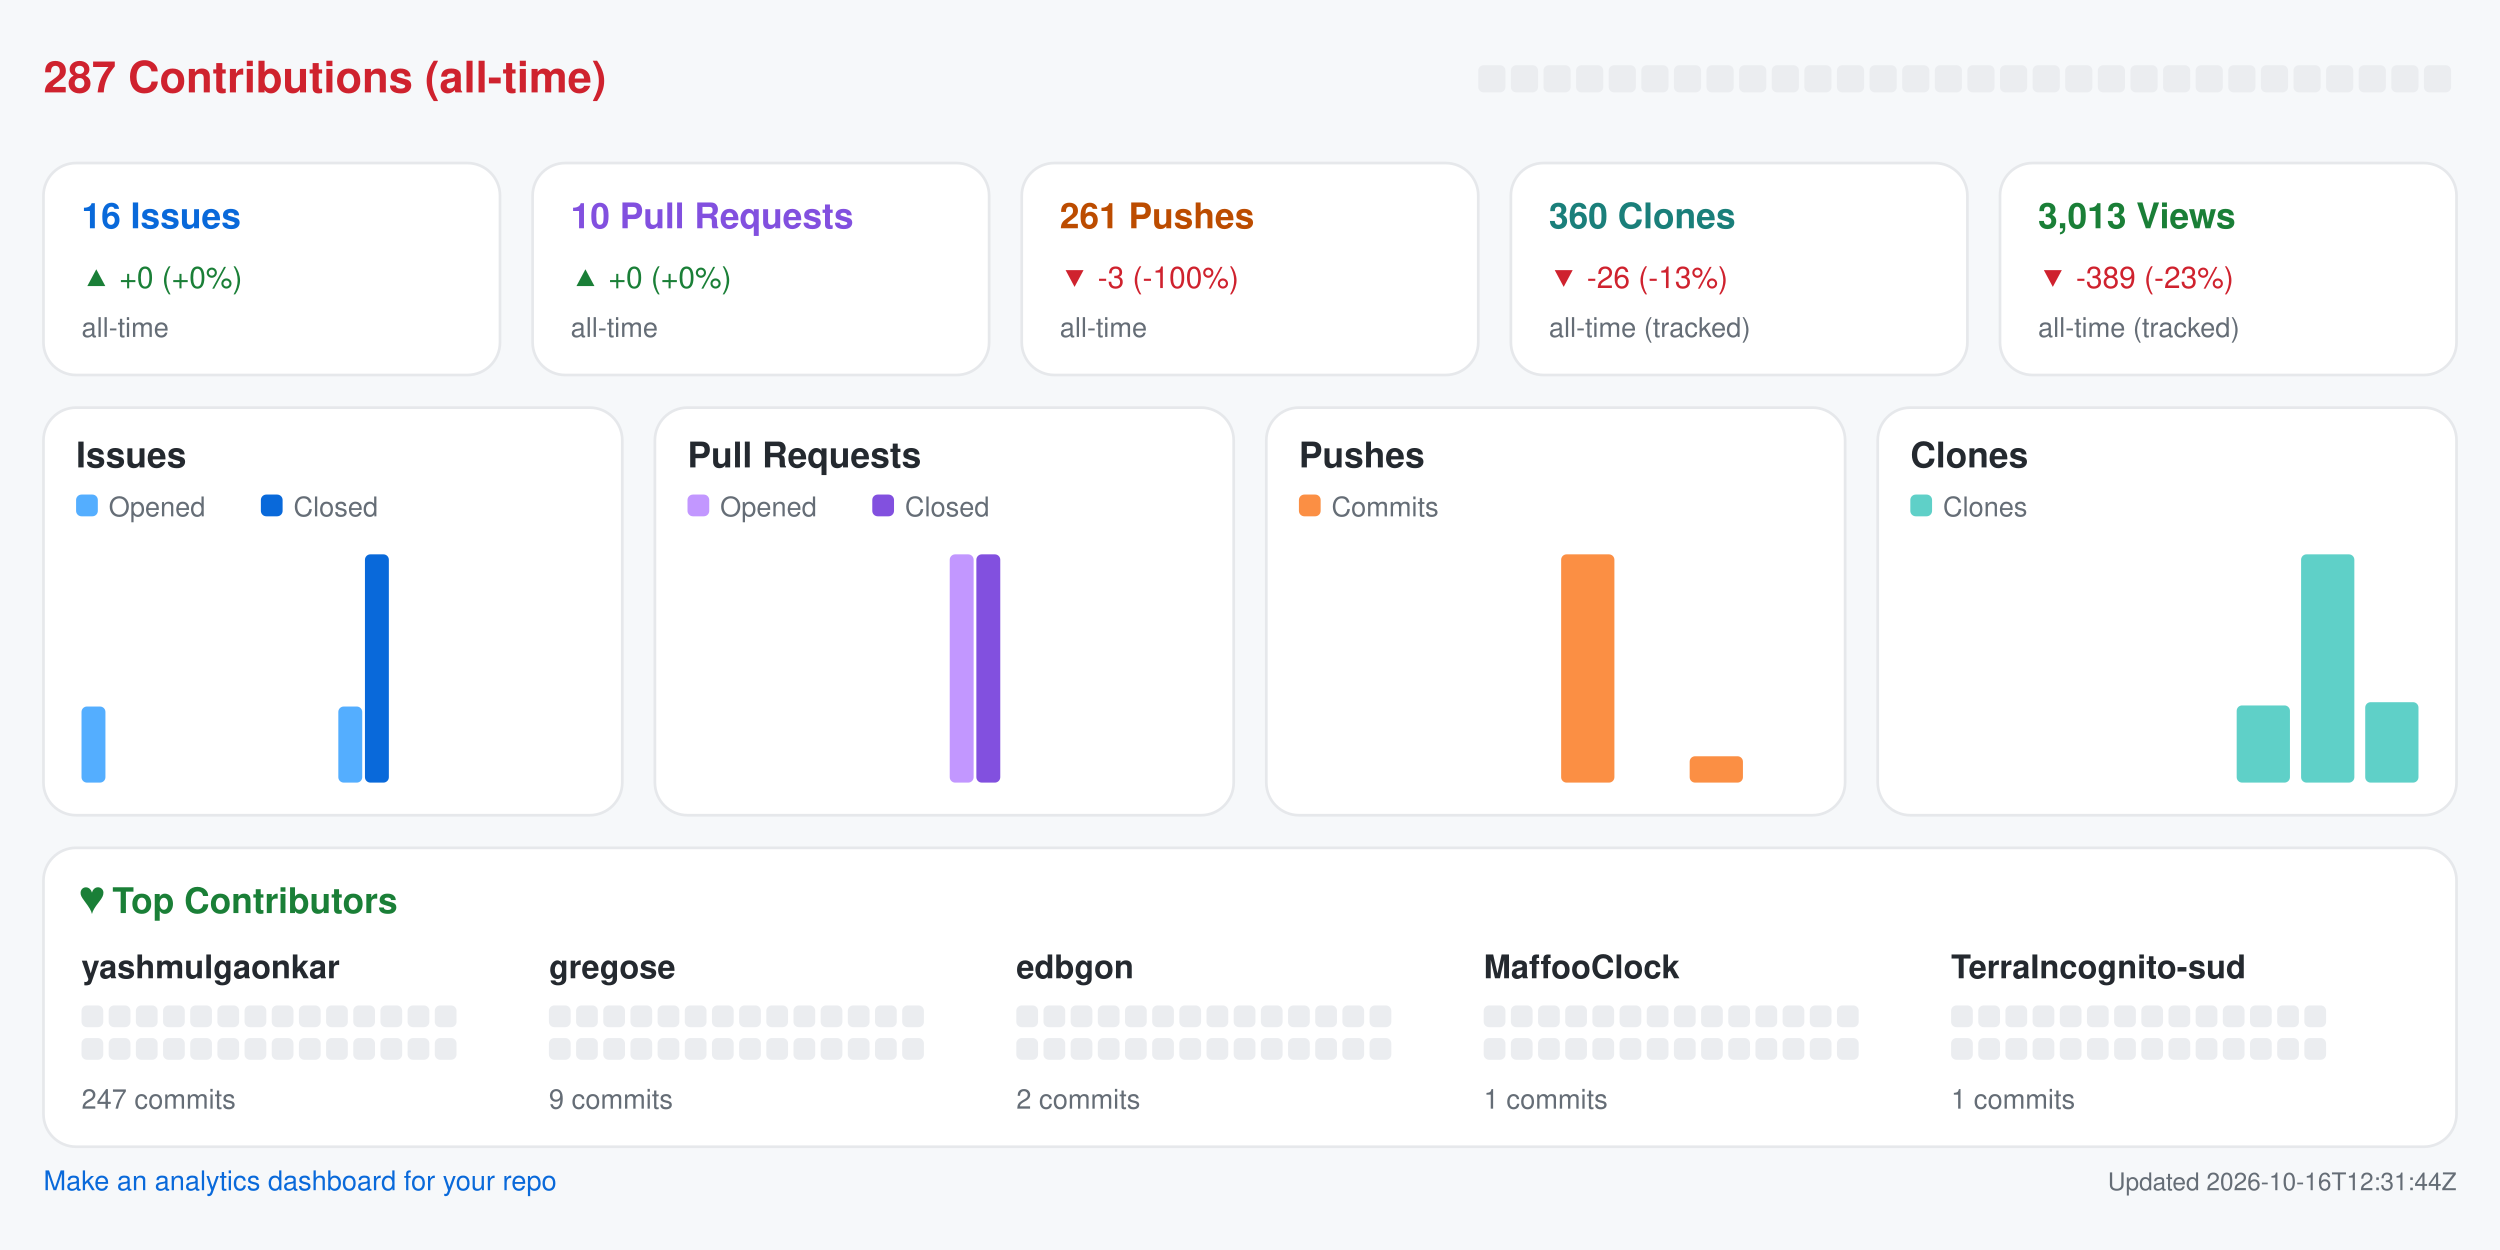
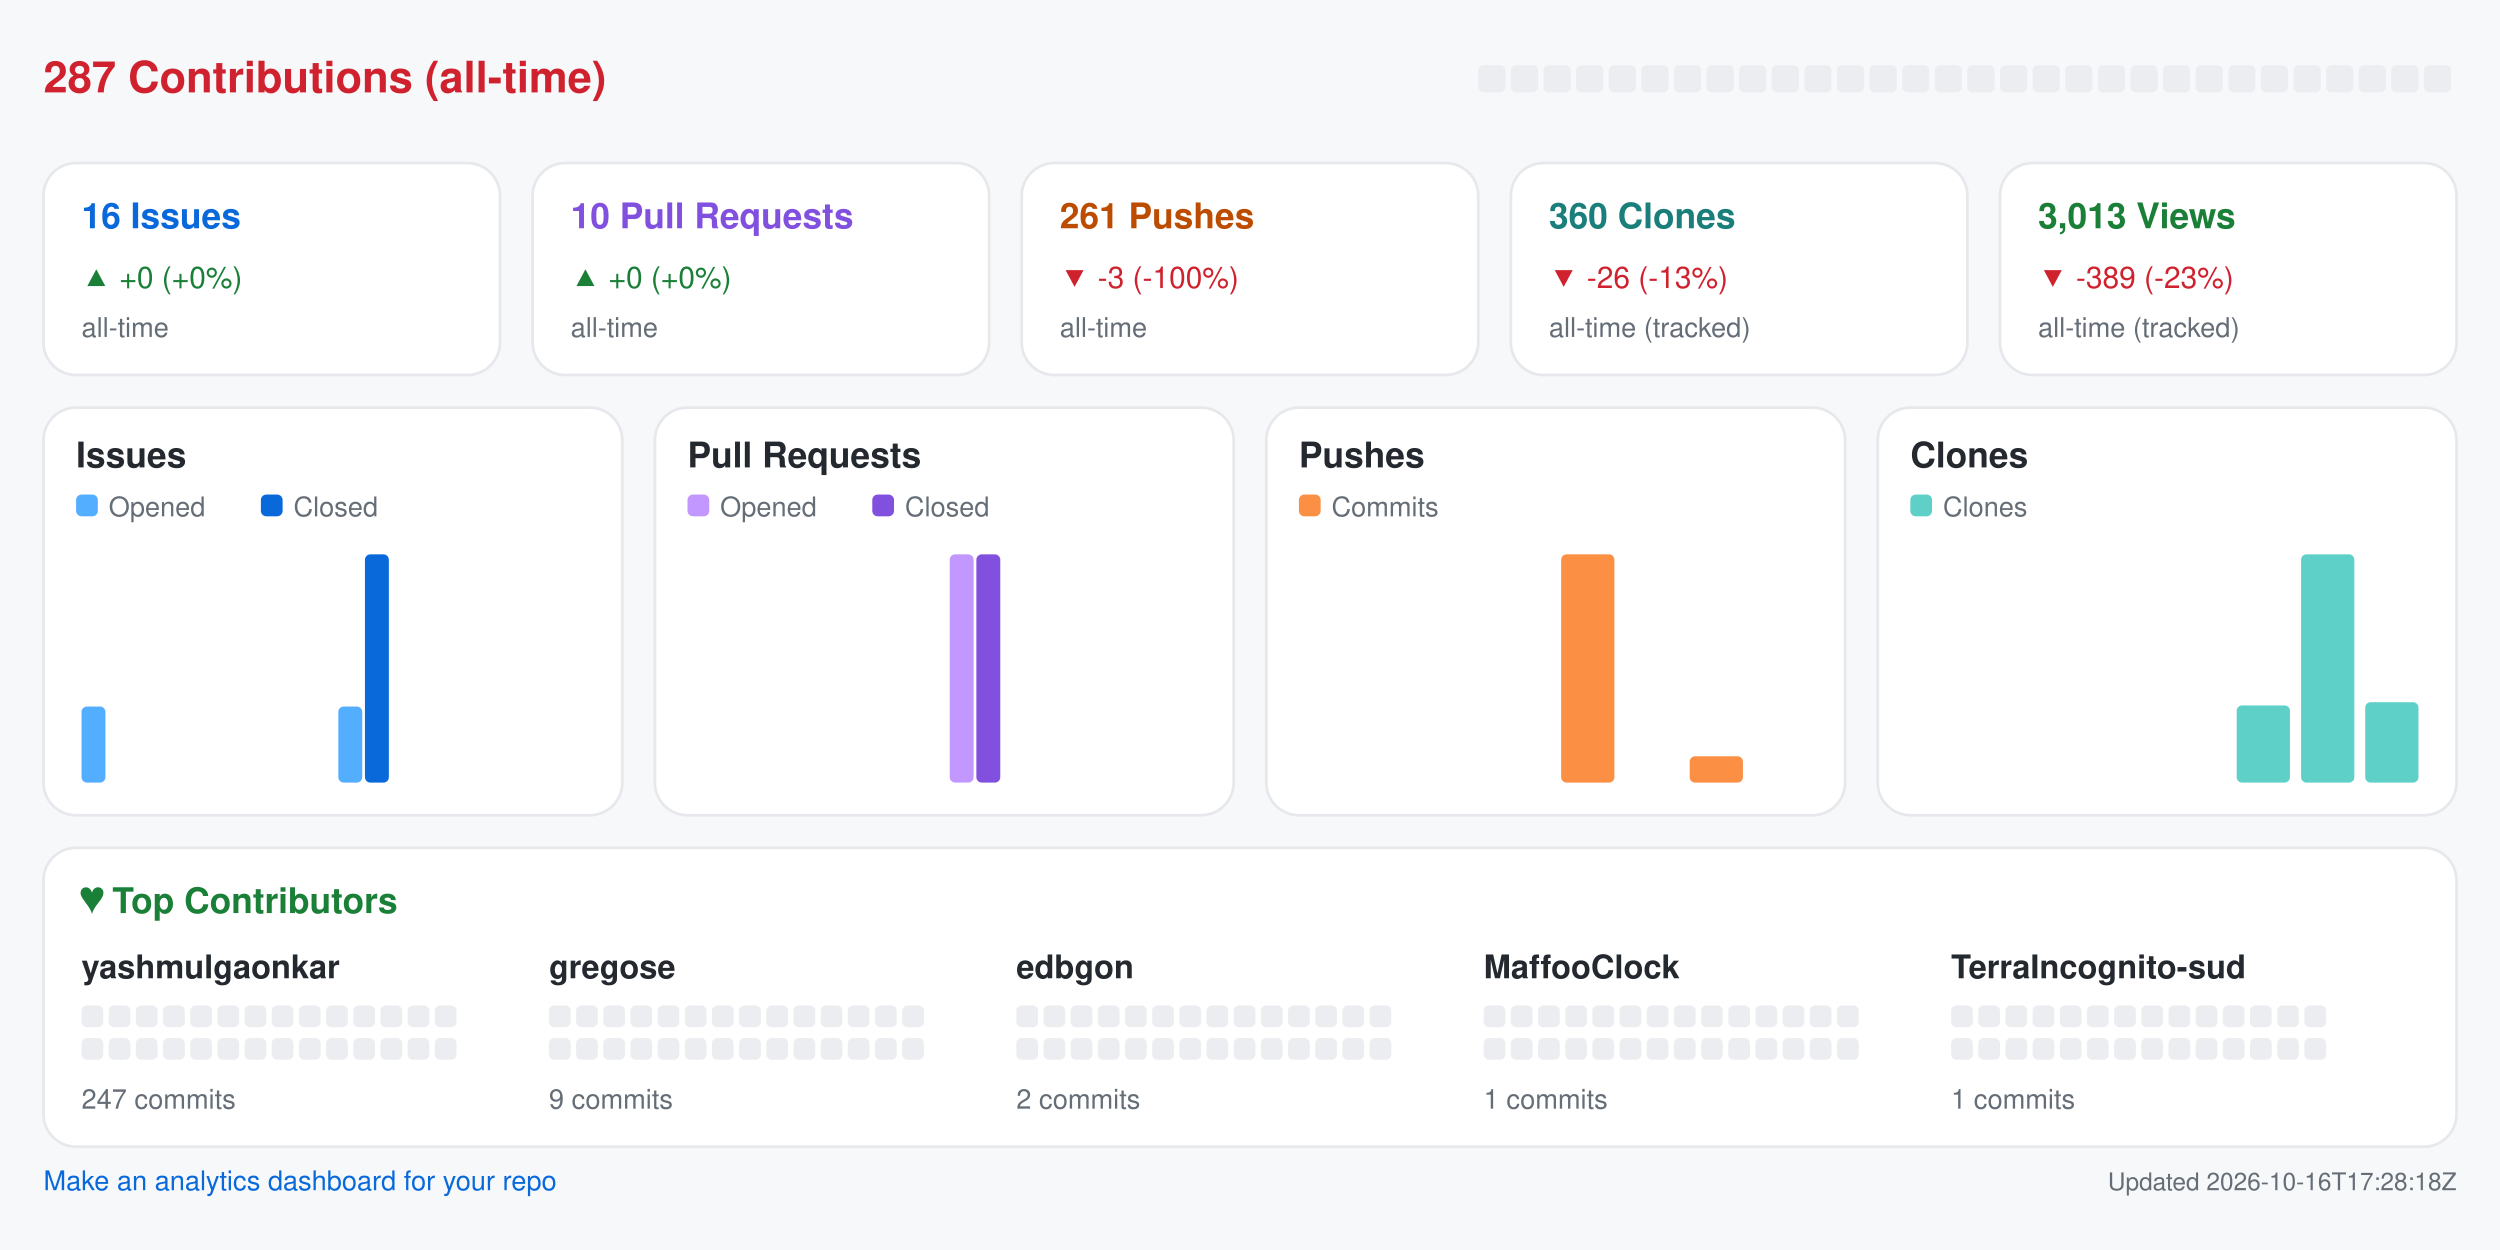
<svg xmlns="http://www.w3.org/2000/svg" width="920" height="460" viewBox="0 0 920 460" role="img" aria-label="Repository analytics for yashmulgaonkar/halo">
  <rect x="0.0" y="0.0" width="920.0" height="460.0" rx="0" fill="#f6f8fa" />
  <text x="16.0" y="34.0" fill="#cf222e" font-size="16" font-family="-apple-system,BlinkMacSystemFont,Segoe UI,Helvetica,Arial,sans-serif" font-weight="600" text-anchor="start">287 Contributions (all-time)</text>
  <rect x="544.0" y="24.0" width="10.0" height="10.0" rx="2" fill="#ebedf0" />
  <rect x="556.0" y="24.0" width="10.0" height="10.0" rx="2" fill="#ebedf0" />
  <rect x="568.0" y="24.0" width="10.0" height="10.0" rx="2" fill="#ebedf0" />
  <rect x="580.0" y="24.0" width="10.0" height="10.0" rx="2" fill="#ebedf0" />
  <rect x="592.0" y="24.0" width="10.0" height="10.0" rx="2" fill="#ebedf0" />
  <rect x="604.0" y="24.0" width="10.0" height="10.0" rx="2" fill="#ebedf0" />
  <rect x="616.0" y="24.0" width="10.0" height="10.0" rx="2" fill="#ebedf0" />
  <rect x="628.0" y="24.0" width="10.0" height="10.0" rx="2" fill="#ebedf0" />
  <rect x="640.0" y="24.0" width="10.0" height="10.0" rx="2" fill="#ebedf0" />
  <rect x="652.0" y="24.0" width="10.0" height="10.0" rx="2" fill="#ebedf0" />
  <rect x="664.0" y="24.0" width="10.0" height="10.0" rx="2" fill="#ebedf0" />
  <rect x="676.0" y="24.0" width="10.0" height="10.0" rx="2" fill="#ebedf0" />
  <rect x="688.0" y="24.0" width="10.0" height="10.0" rx="2" fill="#ebedf0" />
  <rect x="700.0" y="24.0" width="10.0" height="10.0" rx="2" fill="#ebedf0" />
  <rect x="712.0" y="24.0" width="10.0" height="10.0" rx="2" fill="#ebedf0" />
  <rect x="724.0" y="24.0" width="10.0" height="10.0" rx="2" fill="#ebedf0" />
  <rect x="736.0" y="24.0" width="10.0" height="10.0" rx="2" fill="#ebedf0" />
  <rect x="748.0" y="24.0" width="10.0" height="10.0" rx="2" fill="#ebedf0" />
  <rect x="760.0" y="24.0" width="10.0" height="10.0" rx="2" fill="#ebedf0" />
  <rect x="772.0" y="24.0" width="10.0" height="10.0" rx="2" fill="#ebedf0" />
  <rect x="784.0" y="24.0" width="10.0" height="10.0" rx="2" fill="#ebedf0" />
  <rect x="796.0" y="24.0" width="10.0" height="10.0" rx="2" fill="#ebedf0" />
  <rect x="808.0" y="24.0" width="10.0" height="10.0" rx="2" fill="#ebedf0" />
  <rect x="820.0" y="24.0" width="10.0" height="10.0" rx="2" fill="#ebedf0" />
  <rect x="832.0" y="24.0" width="10.0" height="10.0" rx="2" fill="#ebedf0" />
  <rect x="844.0" y="24.0" width="10.0" height="10.0" rx="2" fill="#ebedf0" />
  <rect x="856.0" y="24.0" width="10.0" height="10.0" rx="2" fill="#ebedf0" />
  <rect x="868.0" y="24.0" width="10.0" height="10.0" rx="2" fill="#ebedf0" />
  <rect x="880.0" y="24.0" width="10.0" height="10.0" rx="2" fill="#ebedf0" />
  <rect x="892.0" y="24.0" width="10.0" height="10.0" rx="2" fill="#ebedf0" />
  <rect x="16.0" y="60.0" width="168.0" height="78.0" rx="12" fill="#ffffff" stroke="#e6e8eb" />
  <text x="30.0" y="84.0" fill="#0969da" font-size="13" font-family="-apple-system,BlinkMacSystemFont,Segoe UI,Helvetica,Arial,sans-serif" font-weight="600" text-anchor="start">16 Issues</text>
  <text x="30.0" y="106.0" fill="#1a7f37" font-size="11" font-family="-apple-system,BlinkMacSystemFont,Segoe UI,Helvetica,Arial,sans-serif" font-weight="400" text-anchor="start">▲ +0 (+0%)</text>
  <text x="30.0" y="124.0" fill="#656d76" font-size="10" font-family="-apple-system,BlinkMacSystemFont,Segoe UI,Helvetica,Arial,sans-serif" font-weight="400" text-anchor="start">all-time</text>
  <rect x="196.0" y="60.0" width="168.0" height="78.0" rx="12" fill="#ffffff" stroke="#e6e8eb" />
  <text x="210.0" y="84.0" fill="#8250df" font-size="13" font-family="-apple-system,BlinkMacSystemFont,Segoe UI,Helvetica,Arial,sans-serif" font-weight="600" text-anchor="start">10 Pull Requests</text>
  <text x="210.0" y="106.0" fill="#1a7f37" font-size="11" font-family="-apple-system,BlinkMacSystemFont,Segoe UI,Helvetica,Arial,sans-serif" font-weight="400" text-anchor="start">▲ +0 (+0%)</text>
  <text x="210.0" y="124.0" fill="#656d76" font-size="10" font-family="-apple-system,BlinkMacSystemFont,Segoe UI,Helvetica,Arial,sans-serif" font-weight="400" text-anchor="start">all-time</text>
  <rect x="376.0" y="60.0" width="168.0" height="78.0" rx="12" fill="#ffffff" stroke="#e6e8eb" />
  <text x="390.0" y="84.0" fill="#bc4c00" font-size="13" font-family="-apple-system,BlinkMacSystemFont,Segoe UI,Helvetica,Arial,sans-serif" font-weight="600" text-anchor="start">261 Pushes</text>
  <text x="390.0" y="106.0" fill="#cf222e" font-size="11" font-family="-apple-system,BlinkMacSystemFont,Segoe UI,Helvetica,Arial,sans-serif" font-weight="400" text-anchor="start">▼ -3 (-100%)</text>
  <text x="390.0" y="124.0" fill="#656d76" font-size="10" font-family="-apple-system,BlinkMacSystemFont,Segoe UI,Helvetica,Arial,sans-serif" font-weight="400" text-anchor="start">all-time</text>
  <rect x="556.0" y="60.0" width="168.0" height="78.0" rx="12" fill="#ffffff" stroke="#e6e8eb" />
  <text x="570.0" y="84.0" fill="#1a7f7a" font-size="13" font-family="-apple-system,BlinkMacSystemFont,Segoe UI,Helvetica,Arial,sans-serif" font-weight="600" text-anchor="start">360 Clones</text>
  <text x="570.0" y="106.0" fill="#cf222e" font-size="11" font-family="-apple-system,BlinkMacSystemFont,Segoe UI,Helvetica,Arial,sans-serif" font-weight="400" text-anchor="start">▼ -26 (-13%)</text>
  <text x="570.0" y="124.0" fill="#656d76" font-size="10" font-family="-apple-system,BlinkMacSystemFont,Segoe UI,Helvetica,Arial,sans-serif" font-weight="400" text-anchor="start">all-time (tracked)</text>
  <rect x="736.0" y="60.0" width="168.0" height="78.0" rx="12" fill="#ffffff" stroke="#e6e8eb" />
  <text x="750.0" y="84.0" fill="#1a7f37" font-size="13" font-family="-apple-system,BlinkMacSystemFont,Segoe UI,Helvetica,Arial,sans-serif" font-weight="600" text-anchor="start">3,013 Views</text>
  <text x="750.0" y="106.0" fill="#cf222e" font-size="11" font-family="-apple-system,BlinkMacSystemFont,Segoe UI,Helvetica,Arial,sans-serif" font-weight="400" text-anchor="start">▼ -389 (-23%)</text>
  <text x="750.0" y="124.0" fill="#656d76" font-size="10" font-family="-apple-system,BlinkMacSystemFont,Segoe UI,Helvetica,Arial,sans-serif" font-weight="400" text-anchor="start">all-time (tracked)</text>
  <rect x="16.0" y="150.0" width="213.0" height="150.0" rx="12" fill="#ffffff" stroke="#e6e8eb" />
  <text x="28.0" y="172.0" fill="#24292f" font-size="13" font-family="-apple-system,BlinkMacSystemFont,Segoe UI,Helvetica,Arial,sans-serif" font-weight="600" text-anchor="start">Issues</text>
  <rect x="28.0" y="182.0" width="8.0" height="8.0" rx="2" fill="#54aeff" />
  <text x="40.0" y="190.0" fill="#656d76" font-size="10" font-family="-apple-system,BlinkMacSystemFont,Segoe UI,Helvetica,Arial,sans-serif" font-weight="400" text-anchor="start">Opened</text>
  <rect x="96.0" y="182.0" width="8.0" height="8.0" rx="2" fill="#0969da" />
  <text x="108.0" y="190.0" fill="#656d76" font-size="10" font-family="-apple-system,BlinkMacSystemFont,Segoe UI,Helvetica,Arial,sans-serif" font-weight="400" text-anchor="start">Closed</text>
  <rect x="30.0" y="260.0" width="8.8" height="28.0" rx="2" fill="#54aeff" />
  <rect x="39.8" y="288.0" width="8.8" height="0.0" rx="2" fill="#0969da" />
  <rect x="53.6" y="288.0" width="8.8" height="0.0" rx="2" fill="#54aeff" />
  <rect x="63.4" y="288.0" width="8.8" height="0.0" rx="2" fill="#0969da" />
  <rect x="77.2" y="288.0" width="8.8" height="0.0" rx="2" fill="#54aeff" />
  <rect x="87.1" y="288.0" width="8.8" height="0.0" rx="2" fill="#0969da" />
  <rect x="100.9" y="288.0" width="8.8" height="0.0" rx="2" fill="#54aeff" />
  <rect x="110.7" y="288.0" width="8.8" height="0.0" rx="2" fill="#0969da" />
  <rect x="124.5" y="260.0" width="8.8" height="28.0" rx="2" fill="#54aeff" />
  <rect x="134.3" y="204.0" width="8.8" height="84.0" rx="2" fill="#0969da" />
  <rect x="148.1" y="288.0" width="8.8" height="0.0" rx="2" fill="#54aeff" />
  <rect x="157.9" y="288.0" width="8.8" height="0.0" rx="2" fill="#0969da" />
  <rect x="171.8" y="288.0" width="8.8" height="0.0" rx="2" fill="#54aeff" />
  <rect x="181.6" y="288.0" width="8.8" height="0.0" rx="2" fill="#0969da" />
  <rect x="195.4" y="288.0" width="8.8" height="0.0" rx="2" fill="#54aeff" />
  <rect x="205.2" y="288.0" width="8.8" height="0.0" rx="2" fill="#0969da" />
  <rect x="241.0" y="150.0" width="213.0" height="150.0" rx="12" fill="#ffffff" stroke="#e6e8eb" />
  <text x="253.0" y="172.0" fill="#24292f" font-size="13" font-family="-apple-system,BlinkMacSystemFont,Segoe UI,Helvetica,Arial,sans-serif" font-weight="600" text-anchor="start">Pull Requests</text>
  <rect x="253.0" y="182.0" width="8.0" height="8.0" rx="2" fill="#c297ff" />
  <text x="265.0" y="190.0" fill="#656d76" font-size="10" font-family="-apple-system,BlinkMacSystemFont,Segoe UI,Helvetica,Arial,sans-serif" font-weight="400" text-anchor="start">Opened</text>
  <rect x="321.0" y="182.0" width="8.0" height="8.0" rx="2" fill="#8250df" />
  <text x="333.0" y="190.0" fill="#656d76" font-size="10" font-family="-apple-system,BlinkMacSystemFont,Segoe UI,Helvetica,Arial,sans-serif" font-weight="400" text-anchor="start">Closed</text>
  <rect x="255.0" y="288.0" width="8.8" height="0.0" rx="2" fill="#c297ff" />
  <rect x="264.8" y="288.0" width="8.8" height="0.0" rx="2" fill="#8250df" />
  <rect x="278.6" y="288.0" width="8.8" height="0.0" rx="2" fill="#c297ff" />
  <rect x="288.4" y="288.0" width="8.8" height="0.0" rx="2" fill="#8250df" />
  <rect x="302.2" y="288.0" width="8.8" height="0.0" rx="2" fill="#c297ff" />
  <rect x="312.1" y="288.0" width="8.8" height="0.0" rx="2" fill="#8250df" />
  <rect x="325.9" y="288.0" width="8.8" height="0.0" rx="2" fill="#c297ff" />
  <rect x="335.7" y="288.0" width="8.8" height="0.0" rx="2" fill="#8250df" />
  <rect x="349.5" y="204.0" width="8.8" height="84.0" rx="2" fill="#c297ff" />
  <rect x="359.3" y="204.0" width="8.8" height="84.0" rx="2" fill="#8250df" />
  <rect x="373.1" y="288.0" width="8.8" height="0.0" rx="2" fill="#c297ff" />
  <rect x="382.9" y="288.0" width="8.8" height="0.0" rx="2" fill="#8250df" />
  <rect x="396.8" y="288.0" width="8.8" height="0.0" rx="2" fill="#c297ff" />
  <rect x="406.6" y="288.0" width="8.8" height="0.0" rx="2" fill="#8250df" />
  <rect x="420.4" y="288.0" width="8.8" height="0.0" rx="2" fill="#c297ff" />
  <rect x="430.2" y="288.0" width="8.8" height="0.0" rx="2" fill="#8250df" />
  <rect x="466.0" y="150.0" width="213.0" height="150.0" rx="12" fill="#ffffff" stroke="#e6e8eb" />
  <text x="478.0" y="172.0" fill="#24292f" font-size="13" font-family="-apple-system,BlinkMacSystemFont,Segoe UI,Helvetica,Arial,sans-serif" font-weight="600" text-anchor="start">Pushes</text>
  <rect x="478.0" y="182.0" width="8.0" height="8.0" rx="2" fill="#fb8f44" />
  <text x="490.0" y="190.0" fill="#656d76" font-size="10" font-family="-apple-system,BlinkMacSystemFont,Segoe UI,Helvetica,Arial,sans-serif" font-weight="400" text-anchor="start">Commits</text>
  <rect x="480.0" y="288.0" width="19.6" height="0.0" rx="2" fill="#fb8f44" />
  <rect x="503.6" y="288.0" width="19.6" height="0.0" rx="2" fill="#fb8f44" />
  <rect x="527.2" y="288.0" width="19.6" height="0.0" rx="2" fill="#fb8f44" />
  <rect x="550.9" y="288.0" width="19.6" height="0.0" rx="2" fill="#fb8f44" />
  <rect x="574.5" y="204.0" width="19.6" height="84.0" rx="2" fill="#fb8f44" />
  <rect x="598.1" y="288.0" width="19.6" height="0.0" rx="2" fill="#fb8f44" />
  <rect x="621.8" y="278.3" width="19.6" height="9.7" rx="2" fill="#fb8f44" />
  <rect x="645.4" y="288.0" width="19.6" height="0.0" rx="2" fill="#fb8f44" />
  <rect x="691.0" y="150.0" width="213.0" height="150.0" rx="12" fill="#ffffff" stroke="#e6e8eb" />
  <text x="703.0" y="172.0" fill="#24292f" font-size="13" font-family="-apple-system,BlinkMacSystemFont,Segoe UI,Helvetica,Arial,sans-serif" font-weight="600" text-anchor="start">Clones</text>
  <rect x="703.0" y="182.0" width="8.0" height="8.0" rx="2" fill="#5fd0c8" />
  <text x="715.0" y="190.0" fill="#656d76" font-size="10" font-family="-apple-system,BlinkMacSystemFont,Segoe UI,Helvetica,Arial,sans-serif" font-weight="400" text-anchor="start">Clones</text>
  <rect x="705.0" y="288.0" width="19.6" height="0.0" rx="2" fill="#5fd0c8" />
  <rect x="728.6" y="288.0" width="19.6" height="0.0" rx="2" fill="#5fd0c8" />
  <rect x="752.2" y="288.0" width="19.6" height="0.0" rx="2" fill="#5fd0c8" />
  <rect x="775.9" y="288.0" width="19.6" height="0.0" rx="2" fill="#5fd0c8" />
  <rect x="799.5" y="288.0" width="19.6" height="0.0" rx="2" fill="#5fd0c8" />
  <rect x="823.1" y="259.6" width="19.6" height="28.4" rx="2" fill="#5fd0c8" />
  <rect x="846.8" y="204.0" width="19.6" height="84.0" rx="2" fill="#5fd0c8" />
  <rect x="870.4" y="258.4" width="19.6" height="29.6" rx="2" fill="#5fd0c8" />
  <rect x="16.0" y="312.0" width="888.0" height="110.0" rx="12" fill="#ffffff" stroke="#e6e8eb" />
  <text x="30.0" y="336.0" fill="#1a7f37" font-size="13" font-family="-apple-system,BlinkMacSystemFont,Segoe UI,Helvetica,Arial,sans-serif" font-weight="600" text-anchor="start">♥  Top Contributors</text>
  <text x="30.0" y="360.0" fill="#24292f" font-size="12" font-family="-apple-system,BlinkMacSystemFont,Segoe UI,Helvetica,Arial,sans-serif" font-weight="600" text-anchor="start">yashmulgaonkar</text>
  <rect x="30.0" y="370.0" width="8.0" height="8.0" rx="2" fill="#ebedf0" />
  <rect x="40.0" y="370.0" width="8.0" height="8.0" rx="2" fill="#ebedf0" />
  <rect x="50.0" y="370.0" width="8.0" height="8.0" rx="2" fill="#ebedf0" />
  <rect x="60.0" y="370.0" width="8.0" height="8.0" rx="2" fill="#ebedf0" />
  <rect x="70.0" y="370.0" width="8.0" height="8.0" rx="2" fill="#ebedf0" />
  <rect x="80.0" y="370.0" width="8.0" height="8.0" rx="2" fill="#ebedf0" />
  <rect x="90.0" y="370.0" width="8.0" height="8.0" rx="2" fill="#ebedf0" />
  <rect x="100.0" y="370.0" width="8.0" height="8.0" rx="2" fill="#ebedf0" />
  <rect x="110.0" y="370.0" width="8.0" height="8.0" rx="2" fill="#ebedf0" />
  <rect x="120.0" y="370.0" width="8.0" height="8.0" rx="2" fill="#ebedf0" />
  <rect x="130.0" y="370.0" width="8.0" height="8.0" rx="2" fill="#ebedf0" />
  <rect x="140.0" y="370.0" width="8.0" height="8.0" rx="2" fill="#ebedf0" />
  <rect x="150.0" y="370.0" width="8.0" height="8.0" rx="2" fill="#ebedf0" />
  <rect x="160.0" y="370.0" width="8.0" height="8.0" rx="2" fill="#ebedf0" />
  <rect x="30.0" y="382.0" width="8.0" height="8.0" rx="2" fill="#ebedf0" />
  <rect x="40.0" y="382.0" width="8.0" height="8.0" rx="2" fill="#ebedf0" />
  <rect x="50.0" y="382.0" width="8.0" height="8.0" rx="2" fill="#ebedf0" />
  <rect x="60.0" y="382.0" width="8.0" height="8.0" rx="2" fill="#ebedf0" />
  <rect x="70.0" y="382.0" width="8.0" height="8.0" rx="2" fill="#ebedf0" />
  <rect x="80.0" y="382.0" width="8.0" height="8.0" rx="2" fill="#ebedf0" />
  <rect x="90.0" y="382.0" width="8.0" height="8.0" rx="2" fill="#ebedf0" />
  <rect x="100.0" y="382.0" width="8.0" height="8.0" rx="2" fill="#ebedf0" />
  <rect x="110.0" y="382.0" width="8.0" height="8.0" rx="2" fill="#ebedf0" />
  <rect x="120.0" y="382.0" width="8.0" height="8.0" rx="2" fill="#ebedf0" />
  <rect x="130.0" y="382.0" width="8.0" height="8.0" rx="2" fill="#ebedf0" />
  <rect x="140.0" y="382.0" width="8.0" height="8.0" rx="2" fill="#ebedf0" />
  <rect x="150.0" y="382.0" width="8.0" height="8.0" rx="2" fill="#ebedf0" />
  <rect x="160.0" y="382.0" width="8.0" height="8.0" rx="2" fill="#ebedf0" />
  <text x="30.0" y="408.0" fill="#656d76" font-size="10" font-family="-apple-system,BlinkMacSystemFont,Segoe UI,Helvetica,Arial,sans-serif" font-weight="400" text-anchor="start">247 commits</text>
  <text x="202.0" y="360.0" fill="#24292f" font-size="12" font-family="-apple-system,BlinkMacSystemFont,Segoe UI,Helvetica,Arial,sans-serif" font-weight="600" text-anchor="start">gregose</text>
  <rect x="202.0" y="370.0" width="8.0" height="8.0" rx="2" fill="#ebedf0" />
  <rect x="212.0" y="370.0" width="8.0" height="8.0" rx="2" fill="#ebedf0" />
  <rect x="222.0" y="370.0" width="8.0" height="8.0" rx="2" fill="#ebedf0" />
  <rect x="232.0" y="370.0" width="8.0" height="8.0" rx="2" fill="#ebedf0" />
  <rect x="242.0" y="370.0" width="8.0" height="8.0" rx="2" fill="#ebedf0" />
  <rect x="252.0" y="370.0" width="8.0" height="8.0" rx="2" fill="#ebedf0" />
  <rect x="262.0" y="370.0" width="8.0" height="8.0" rx="2" fill="#ebedf0" />
  <rect x="272.0" y="370.0" width="8.0" height="8.0" rx="2" fill="#ebedf0" />
  <rect x="282.0" y="370.0" width="8.0" height="8.0" rx="2" fill="#ebedf0" />
  <rect x="292.0" y="370.0" width="8.0" height="8.0" rx="2" fill="#ebedf0" />
  <rect x="302.0" y="370.0" width="8.0" height="8.0" rx="2" fill="#ebedf0" />
  <rect x="312.0" y="370.0" width="8.0" height="8.0" rx="2" fill="#ebedf0" />
  <rect x="322.0" y="370.0" width="8.0" height="8.0" rx="2" fill="#ebedf0" />
  <rect x="332.0" y="370.0" width="8.0" height="8.0" rx="2" fill="#ebedf0" />
  <rect x="202.0" y="382.0" width="8.0" height="8.0" rx="2" fill="#ebedf0" />
  <rect x="212.0" y="382.0" width="8.0" height="8.0" rx="2" fill="#ebedf0" />
  <rect x="222.0" y="382.0" width="8.0" height="8.0" rx="2" fill="#ebedf0" />
  <rect x="232.0" y="382.0" width="8.0" height="8.0" rx="2" fill="#ebedf0" />
  <rect x="242.0" y="382.0" width="8.0" height="8.0" rx="2" fill="#ebedf0" />
  <rect x="252.0" y="382.0" width="8.0" height="8.0" rx="2" fill="#ebedf0" />
  <rect x="262.0" y="382.0" width="8.0" height="8.0" rx="2" fill="#ebedf0" />
  <rect x="272.0" y="382.0" width="8.0" height="8.0" rx="2" fill="#ebedf0" />
  <rect x="282.0" y="382.0" width="8.0" height="8.0" rx="2" fill="#ebedf0" />
  <rect x="292.0" y="382.0" width="8.0" height="8.0" rx="2" fill="#ebedf0" />
  <rect x="302.0" y="382.0" width="8.0" height="8.0" rx="2" fill="#ebedf0" />
  <rect x="312.0" y="382.0" width="8.0" height="8.0" rx="2" fill="#ebedf0" />
  <rect x="322.0" y="382.0" width="8.0" height="8.0" rx="2" fill="#ebedf0" />
  <rect x="332.0" y="382.0" width="8.0" height="8.0" rx="2" fill="#ebedf0" />
  <text x="202.0" y="408.0" fill="#656d76" font-size="10" font-family="-apple-system,BlinkMacSystemFont,Segoe UI,Helvetica,Arial,sans-serif" font-weight="400" text-anchor="start">9 commits</text>
  <text x="374.0" y="360.0" fill="#24292f" font-size="12" font-family="-apple-system,BlinkMacSystemFont,Segoe UI,Helvetica,Arial,sans-serif" font-weight="600" text-anchor="start">edbgon</text>
  <rect x="374.0" y="370.0" width="8.0" height="8.0" rx="2" fill="#ebedf0" />
  <rect x="384.0" y="370.0" width="8.0" height="8.0" rx="2" fill="#ebedf0" />
  <rect x="394.0" y="370.0" width="8.0" height="8.0" rx="2" fill="#ebedf0" />
  <rect x="404.0" y="370.0" width="8.0" height="8.0" rx="2" fill="#ebedf0" />
  <rect x="414.0" y="370.0" width="8.0" height="8.0" rx="2" fill="#ebedf0" />
  <rect x="424.0" y="370.0" width="8.0" height="8.0" rx="2" fill="#ebedf0" />
  <rect x="434.0" y="370.0" width="8.0" height="8.0" rx="2" fill="#ebedf0" />
  <rect x="444.0" y="370.0" width="8.0" height="8.0" rx="2" fill="#ebedf0" />
  <rect x="454.0" y="370.0" width="8.0" height="8.0" rx="2" fill="#ebedf0" />
  <rect x="464.0" y="370.0" width="8.0" height="8.0" rx="2" fill="#ebedf0" />
  <rect x="474.0" y="370.0" width="8.0" height="8.0" rx="2" fill="#ebedf0" />
  <rect x="484.0" y="370.0" width="8.0" height="8.0" rx="2" fill="#ebedf0" />
  <rect x="494.0" y="370.0" width="8.0" height="8.0" rx="2" fill="#ebedf0" />
  <rect x="504.0" y="370.0" width="8.0" height="8.0" rx="2" fill="#ebedf0" />
  <rect x="374.0" y="382.0" width="8.0" height="8.0" rx="2" fill="#ebedf0" />
  <rect x="384.0" y="382.0" width="8.0" height="8.0" rx="2" fill="#ebedf0" />
  <rect x="394.0" y="382.0" width="8.0" height="8.0" rx="2" fill="#ebedf0" />
  <rect x="404.0" y="382.0" width="8.0" height="8.0" rx="2" fill="#ebedf0" />
  <rect x="414.0" y="382.0" width="8.0" height="8.0" rx="2" fill="#ebedf0" />
  <rect x="424.0" y="382.0" width="8.0" height="8.0" rx="2" fill="#ebedf0" />
  <rect x="434.0" y="382.0" width="8.0" height="8.0" rx="2" fill="#ebedf0" />
  <rect x="444.0" y="382.0" width="8.0" height="8.0" rx="2" fill="#ebedf0" />
  <rect x="454.0" y="382.0" width="8.0" height="8.0" rx="2" fill="#ebedf0" />
  <rect x="464.0" y="382.0" width="8.0" height="8.0" rx="2" fill="#ebedf0" />
  <rect x="474.0" y="382.0" width="8.0" height="8.0" rx="2" fill="#ebedf0" />
  <rect x="484.0" y="382.0" width="8.0" height="8.0" rx="2" fill="#ebedf0" />
  <rect x="494.0" y="382.0" width="8.0" height="8.0" rx="2" fill="#ebedf0" />
  <rect x="504.0" y="382.0" width="8.0" height="8.0" rx="2" fill="#ebedf0" />
  <text x="374.0" y="408.0" fill="#656d76" font-size="10" font-family="-apple-system,BlinkMacSystemFont,Segoe UI,Helvetica,Arial,sans-serif" font-weight="400" text-anchor="start">2 commits</text>
  <text x="546.0" y="360.0" fill="#24292f" font-size="12" font-family="-apple-system,BlinkMacSystemFont,Segoe UI,Helvetica,Arial,sans-serif" font-weight="600" text-anchor="start">MaffooClock</text>
  <rect x="546.0" y="370.0" width="8.0" height="8.0" rx="2" fill="#ebedf0" />
  <rect x="556.0" y="370.0" width="8.0" height="8.0" rx="2" fill="#ebedf0" />
  <rect x="566.0" y="370.0" width="8.0" height="8.0" rx="2" fill="#ebedf0" />
  <rect x="576.0" y="370.0" width="8.0" height="8.0" rx="2" fill="#ebedf0" />
  <rect x="586.0" y="370.0" width="8.0" height="8.0" rx="2" fill="#ebedf0" />
  <rect x="596.0" y="370.0" width="8.0" height="8.0" rx="2" fill="#ebedf0" />
  <rect x="606.0" y="370.0" width="8.0" height="8.0" rx="2" fill="#ebedf0" />
  <rect x="616.0" y="370.0" width="8.0" height="8.0" rx="2" fill="#ebedf0" />
  <rect x="626.0" y="370.0" width="8.0" height="8.0" rx="2" fill="#ebedf0" />
  <rect x="636.0" y="370.0" width="8.0" height="8.0" rx="2" fill="#ebedf0" />
  <rect x="646.0" y="370.0" width="8.0" height="8.0" rx="2" fill="#ebedf0" />
  <rect x="656.0" y="370.0" width="8.0" height="8.0" rx="2" fill="#ebedf0" />
  <rect x="666.0" y="370.0" width="8.0" height="8.0" rx="2" fill="#ebedf0" />
  <rect x="676.0" y="370.0" width="8.0" height="8.0" rx="2" fill="#ebedf0" />
  <rect x="546.0" y="382.0" width="8.0" height="8.0" rx="2" fill="#ebedf0" />
  <rect x="556.0" y="382.0" width="8.0" height="8.0" rx="2" fill="#ebedf0" />
  <rect x="566.0" y="382.0" width="8.0" height="8.0" rx="2" fill="#ebedf0" />
  <rect x="576.0" y="382.0" width="8.0" height="8.0" rx="2" fill="#ebedf0" />
  <rect x="586.0" y="382.0" width="8.0" height="8.0" rx="2" fill="#ebedf0" />
  <rect x="596.0" y="382.0" width="8.0" height="8.0" rx="2" fill="#ebedf0" />
  <rect x="606.0" y="382.0" width="8.0" height="8.0" rx="2" fill="#ebedf0" />
  <rect x="616.0" y="382.0" width="8.0" height="8.0" rx="2" fill="#ebedf0" />
  <rect x="626.0" y="382.0" width="8.0" height="8.0" rx="2" fill="#ebedf0" />
  <rect x="636.0" y="382.0" width="8.0" height="8.0" rx="2" fill="#ebedf0" />
  <rect x="646.0" y="382.0" width="8.0" height="8.0" rx="2" fill="#ebedf0" />
  <rect x="656.0" y="382.0" width="8.0" height="8.0" rx="2" fill="#ebedf0" />
  <rect x="666.0" y="382.0" width="8.0" height="8.0" rx="2" fill="#ebedf0" />
  <rect x="676.0" y="382.0" width="8.0" height="8.0" rx="2" fill="#ebedf0" />
  <text x="546.0" y="408.0" fill="#656d76" font-size="10" font-family="-apple-system,BlinkMacSystemFont,Segoe UI,Helvetica,Arial,sans-serif" font-weight="400" text-anchor="start">1 commits</text>
  <text x="718.0" y="360.0" fill="#24292f" font-size="12" font-family="-apple-system,BlinkMacSystemFont,Segoe UI,Helvetica,Arial,sans-serif" font-weight="600" text-anchor="start">TerraIncognito-sud</text>
  <rect x="718.0" y="370.0" width="8.0" height="8.0" rx="2" fill="#ebedf0" />
  <rect x="728.0" y="370.0" width="8.0" height="8.0" rx="2" fill="#ebedf0" />
  <rect x="738.0" y="370.0" width="8.0" height="8.0" rx="2" fill="#ebedf0" />
  <rect x="748.0" y="370.0" width="8.0" height="8.0" rx="2" fill="#ebedf0" />
  <rect x="758.0" y="370.0" width="8.0" height="8.0" rx="2" fill="#ebedf0" />
  <rect x="768.0" y="370.0" width="8.0" height="8.0" rx="2" fill="#ebedf0" />
  <rect x="778.0" y="370.0" width="8.0" height="8.0" rx="2" fill="#ebedf0" />
  <rect x="788.0" y="370.0" width="8.0" height="8.0" rx="2" fill="#ebedf0" />
  <rect x="798.0" y="370.0" width="8.0" height="8.0" rx="2" fill="#ebedf0" />
  <rect x="808.0" y="370.0" width="8.0" height="8.0" rx="2" fill="#ebedf0" />
  <rect x="818.0" y="370.0" width="8.0" height="8.0" rx="2" fill="#ebedf0" />
  <rect x="828.0" y="370.0" width="8.0" height="8.0" rx="2" fill="#ebedf0" />
  <rect x="838.0" y="370.0" width="8.0" height="8.0" rx="2" fill="#ebedf0" />
  <rect x="848.0" y="370.0" width="8.0" height="8.0" rx="2" fill="#ebedf0" />
  <rect x="718.0" y="382.0" width="8.0" height="8.0" rx="2" fill="#ebedf0" />
  <rect x="728.0" y="382.0" width="8.0" height="8.0" rx="2" fill="#ebedf0" />
  <rect x="738.0" y="382.0" width="8.0" height="8.0" rx="2" fill="#ebedf0" />
  <rect x="748.0" y="382.0" width="8.0" height="8.0" rx="2" fill="#ebedf0" />
  <rect x="758.0" y="382.0" width="8.0" height="8.0" rx="2" fill="#ebedf0" />
  <rect x="768.0" y="382.0" width="8.0" height="8.0" rx="2" fill="#ebedf0" />
  <rect x="778.0" y="382.0" width="8.0" height="8.0" rx="2" fill="#ebedf0" />
  <rect x="788.0" y="382.0" width="8.0" height="8.0" rx="2" fill="#ebedf0" />
  <rect x="798.0" y="382.0" width="8.0" height="8.0" rx="2" fill="#ebedf0" />
  <rect x="808.0" y="382.0" width="8.0" height="8.0" rx="2" fill="#ebedf0" />
  <rect x="818.0" y="382.0" width="8.0" height="8.0" rx="2" fill="#ebedf0" />
  <rect x="828.0" y="382.0" width="8.0" height="8.0" rx="2" fill="#ebedf0" />
  <rect x="838.0" y="382.0" width="8.0" height="8.0" rx="2" fill="#ebedf0" />
  <rect x="848.0" y="382.0" width="8.0" height="8.0" rx="2" fill="#ebedf0" />
  <text x="718.0" y="408.0" fill="#656d76" font-size="10" font-family="-apple-system,BlinkMacSystemFont,Segoe UI,Helvetica,Arial,sans-serif" font-weight="400" text-anchor="start">1 commits</text>
  <a href="https://github.com/yashmulgaonkar/repo-analytics" target="_blank" rel="noopener noreferrer">
    <text x="16.0" y="438.0" fill="#0969da" font-size="10" font-family="-apple-system,BlinkMacSystemFont,Segoe UI,Helvetica,Arial,sans-serif" font-weight="400" text-anchor="start">Make an analytics dashboard for your repo</text>
  </a>
-   <text x="904.0" y="438.0" fill="#656d76" font-size="9" font-family="-apple-system,BlinkMacSystemFont,Segoe UI,Helvetica,Arial,sans-serif" font-weight="400" text-anchor="end">Updated 2026-10-16T12:31:44Z</text>
+   <text x="904.0" y="438.0" fill="#656d76" font-size="9" font-family="-apple-system,BlinkMacSystemFont,Segoe UI,Helvetica,Arial,sans-serif" font-weight="400" text-anchor="end">Updated 2026-10-16T17:28:18Z</text>
</svg>
